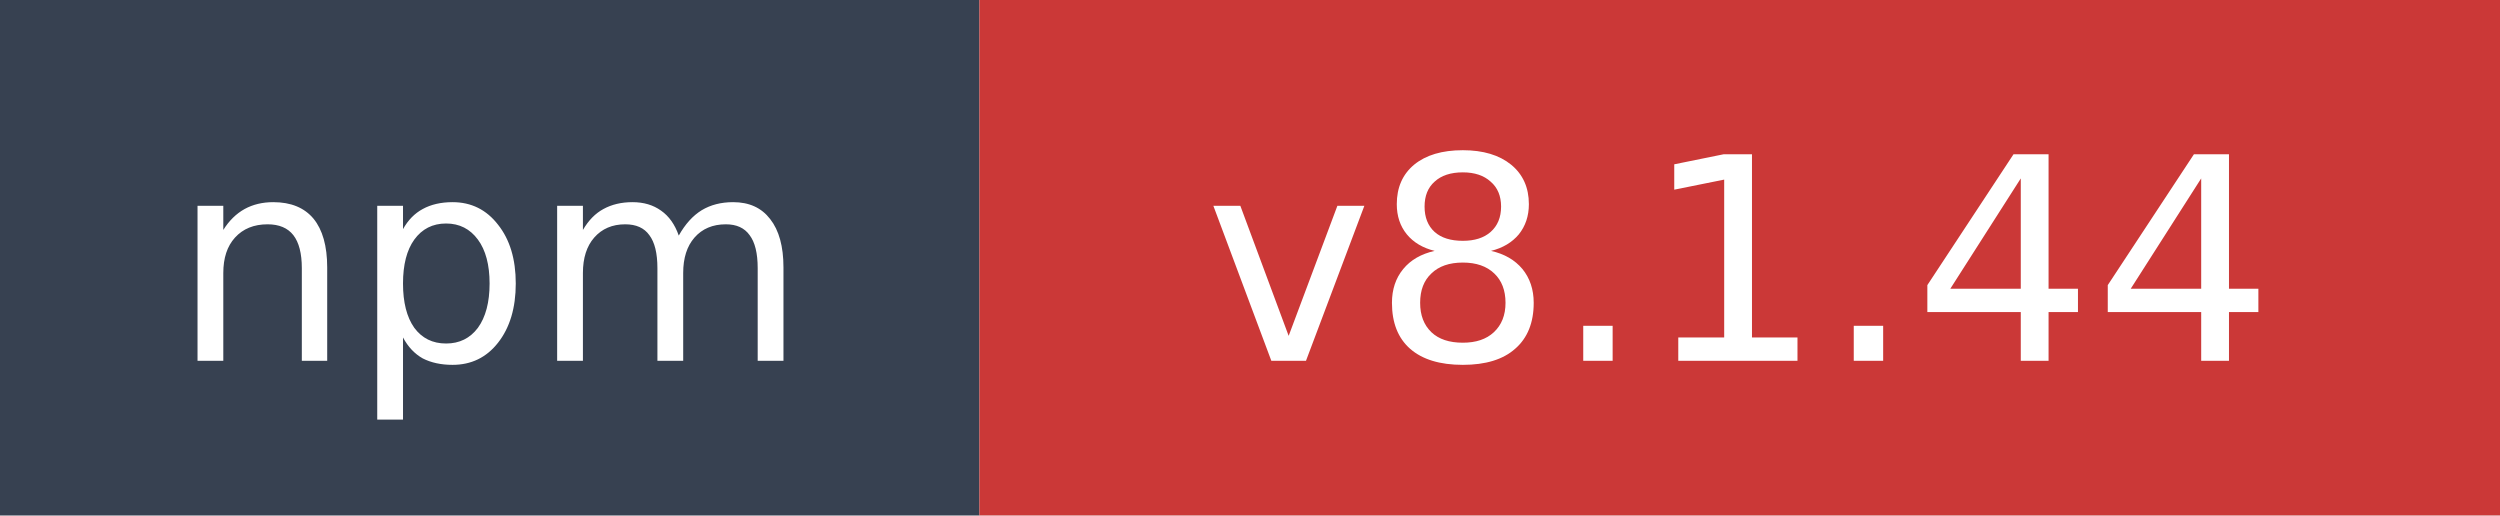
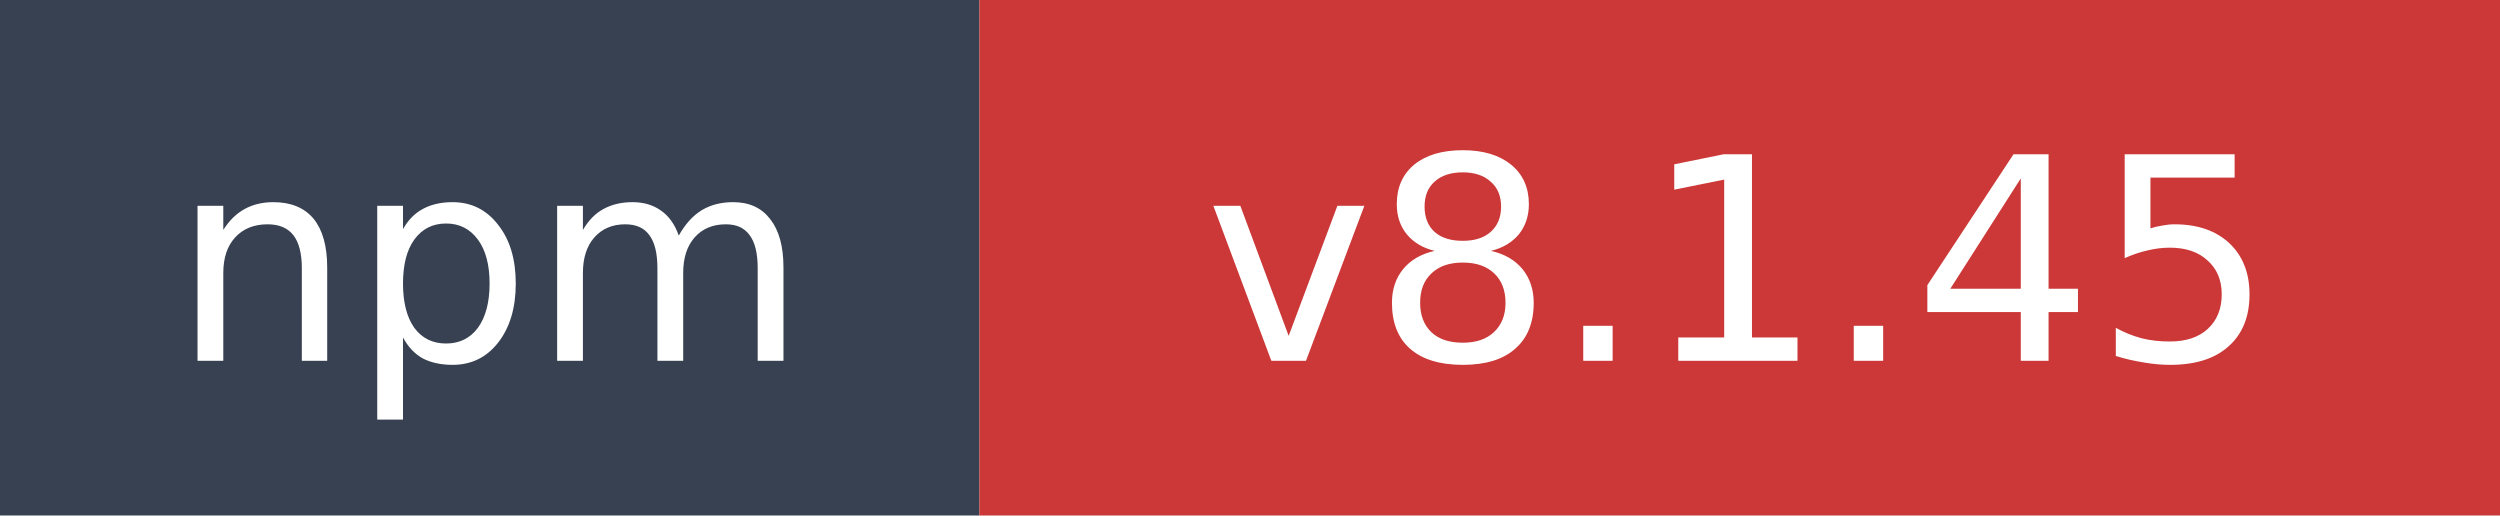
- <svg xmlns="http://www.w3.org/2000/svg" width="97" height="20" role="img" aria-label="npm: v8.1.44">
+ <svg xmlns="http://www.w3.org/2000/svg" width="97" height="20" role="img" aria-label="npm: v8.1.45">
  <rect width="38" height="20" fill="#374151" />
  <rect x="38" width="59" height="20" fill="#cb3837" />
  <text x="19" y="14" fill="#ffffff" font-family="Verdana,Geneva,DejaVu Sans,sans-serif" font-size="11" text-anchor="middle">npm</text>
-   <text x="67.5" y="14" fill="#ffffff" font-family="Verdana,Geneva,DejaVu Sans,sans-serif" font-size="11" text-anchor="middle">v8.1.44</text>
+   <text x="67.5" y="14" fill="#ffffff" font-family="Verdana,Geneva,DejaVu Sans,sans-serif" font-size="11" text-anchor="middle">v8.1.45</text>
</svg>
